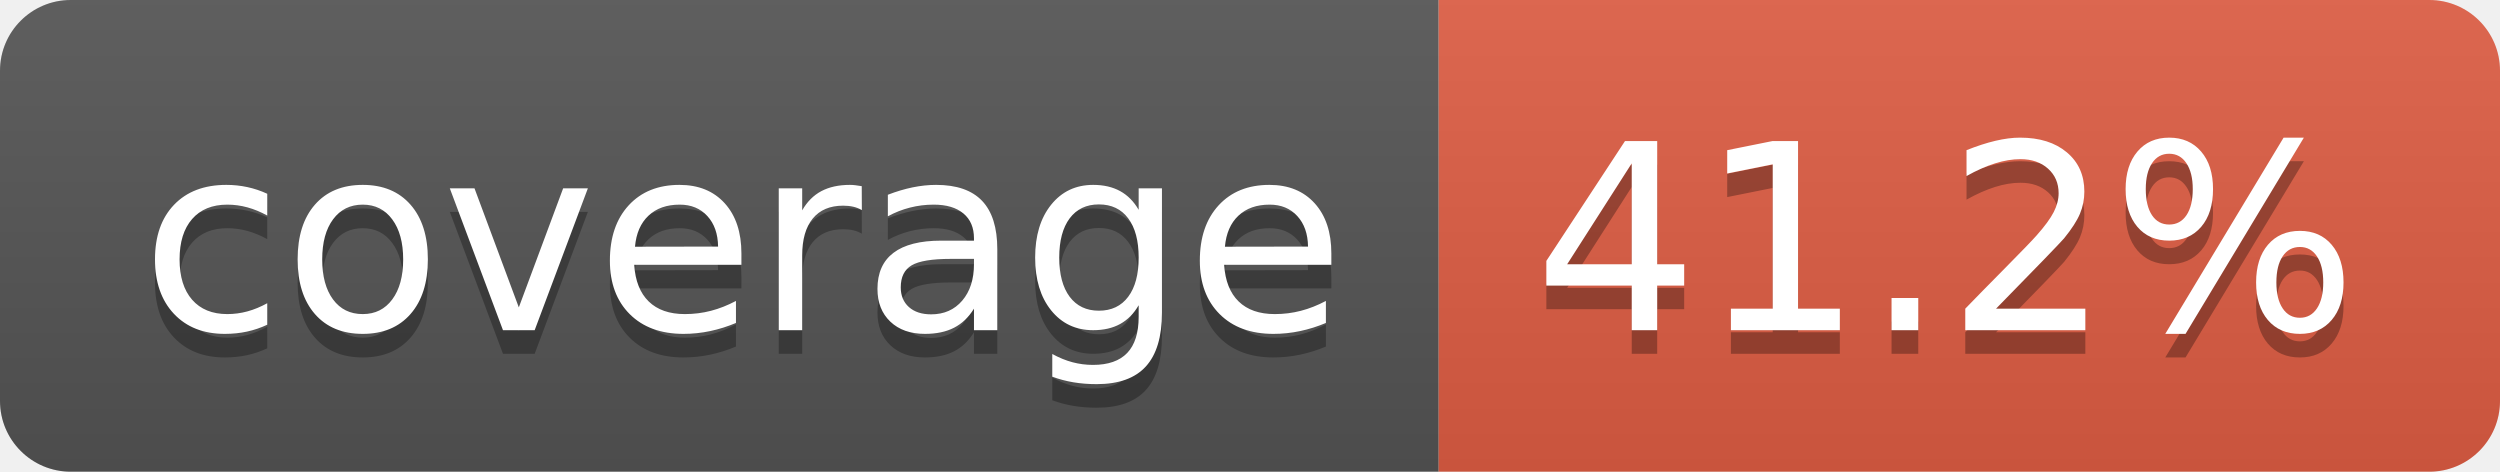
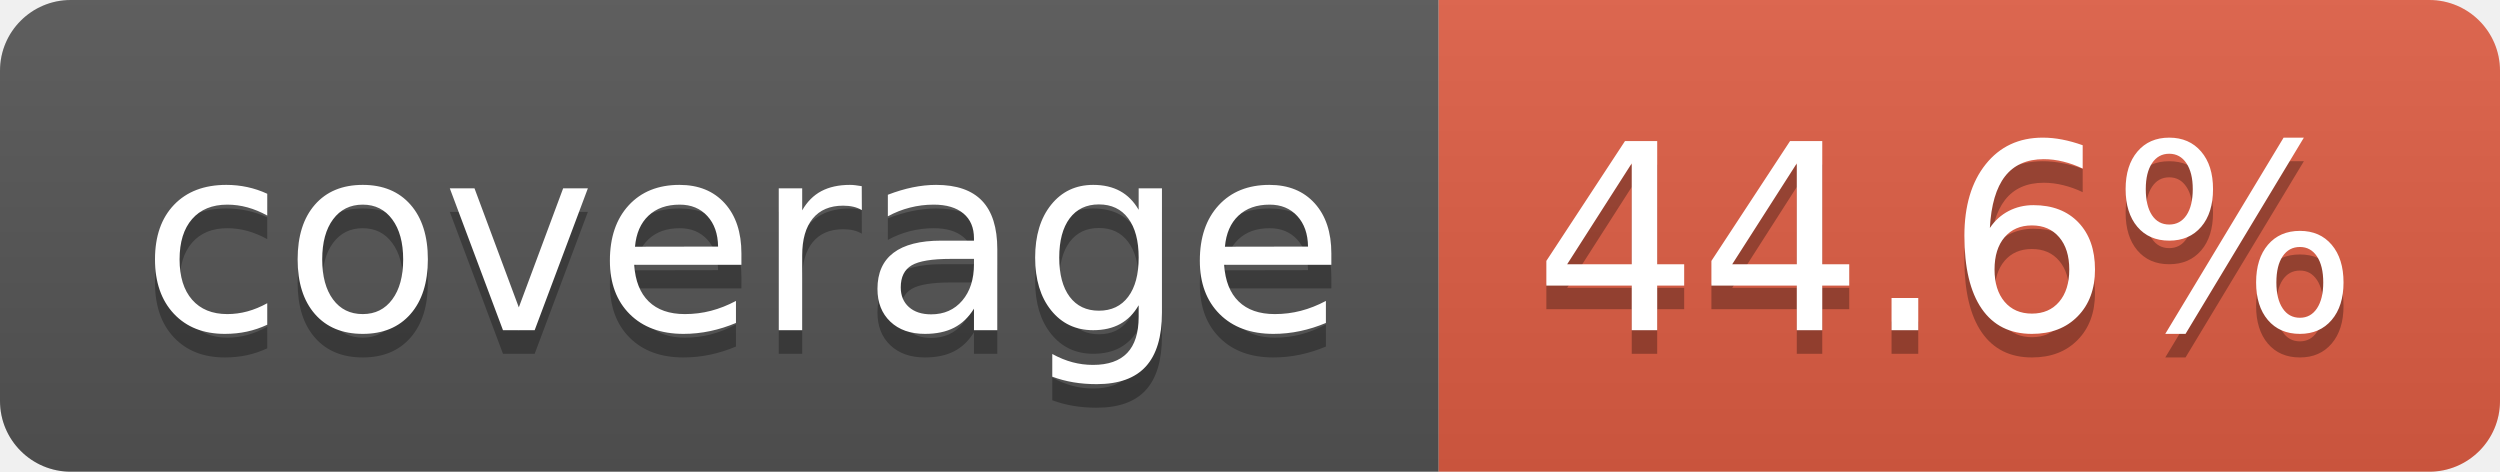
- <svg xmlns="http://www.w3.org/2000/svg" width="106" height="20" role="img" aria-label="coverage: 41.2%">
+ <svg xmlns="http://www.w3.org/2000/svg" width="106" height="20" role="img" aria-label="coverage: 44.6%">
  <linearGradient id="s" x2="0" y2="100%">
    <stop offset="0" stop-color="#bbb" stop-opacity=".1" />
    <stop offset="1" stop-opacity=".1" />
  </linearGradient>
  <clipPath id="r">
    <rect width="106" height="20" rx="3" fill="#fff" />
  </clipPath>
  <g clip-path="url(#r)">
    <rect width="61" height="20" fill="#555" />
    <rect x="61" width="45" height="20" fill="#e05d44" />
    <rect width="106" height="20" fill="url(#s)" />
  </g>
  <g fill="#fff" text-anchor="middle" font-family="Verdana,Geneva,DejaVu Sans,sans-serif" text-rendering="geometricPrecision" font-size="110">
    <text aria-hidden="true" x="315" y="150" fill="#010101" fill-opacity=".3" transform="scale(.1)" textLength="510">coverage</text>
    <text x="315" y="140" transform="scale(.1)" fill="#fff" textLength="510">coverage</text>
-     <text aria-hidden="true" x="825" y="150" fill="#010101" fill-opacity=".3" transform="scale(.1)" textLength="350">41.2%</text>
-     <text x="825" y="140" transform="scale(.1)" fill="#fff" textLength="350">41.2%</text>
+     <text aria-hidden="true" x="825" y="150" fill="#010101" fill-opacity=".3" transform="scale(.1)" textLength="350">44.6%</text>
+     <text x="825" y="140" transform="scale(.1)" fill="#fff" textLength="350">44.6%</text>
  </g>
</svg>
